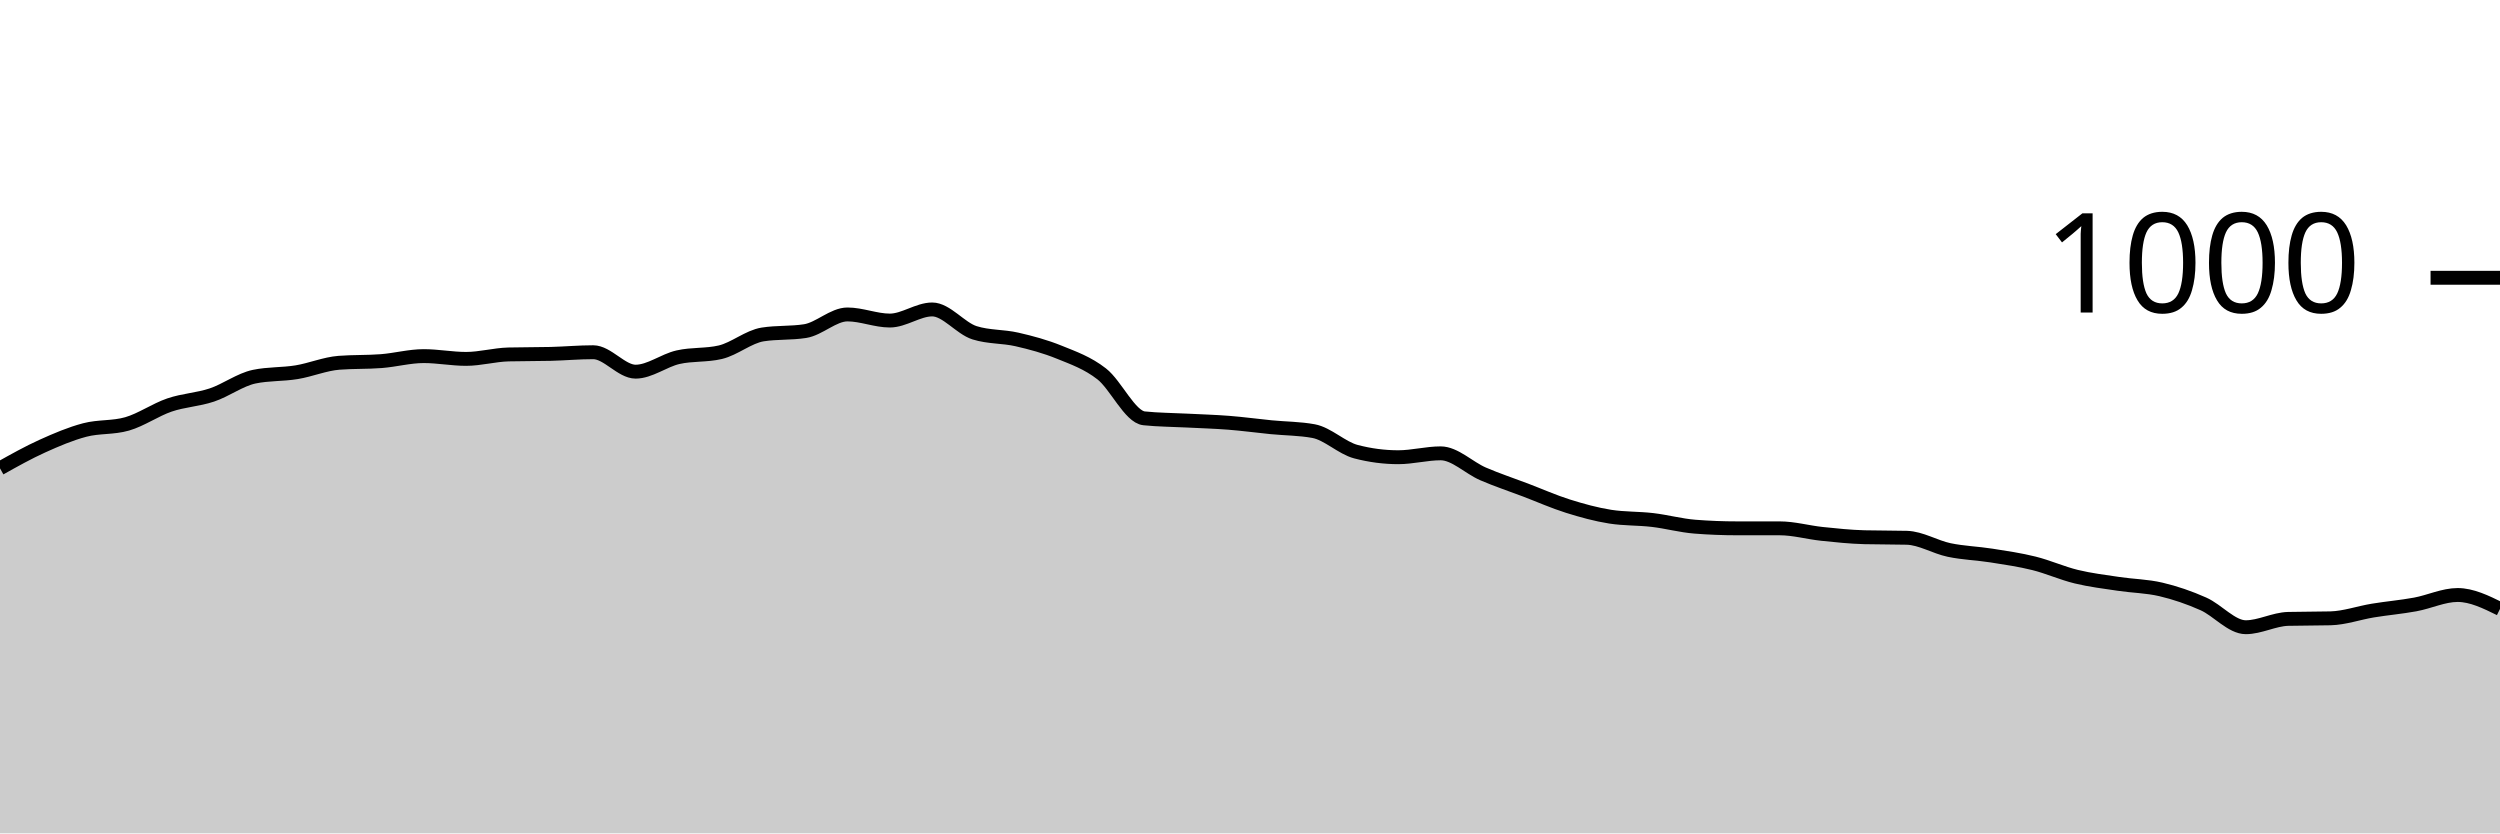
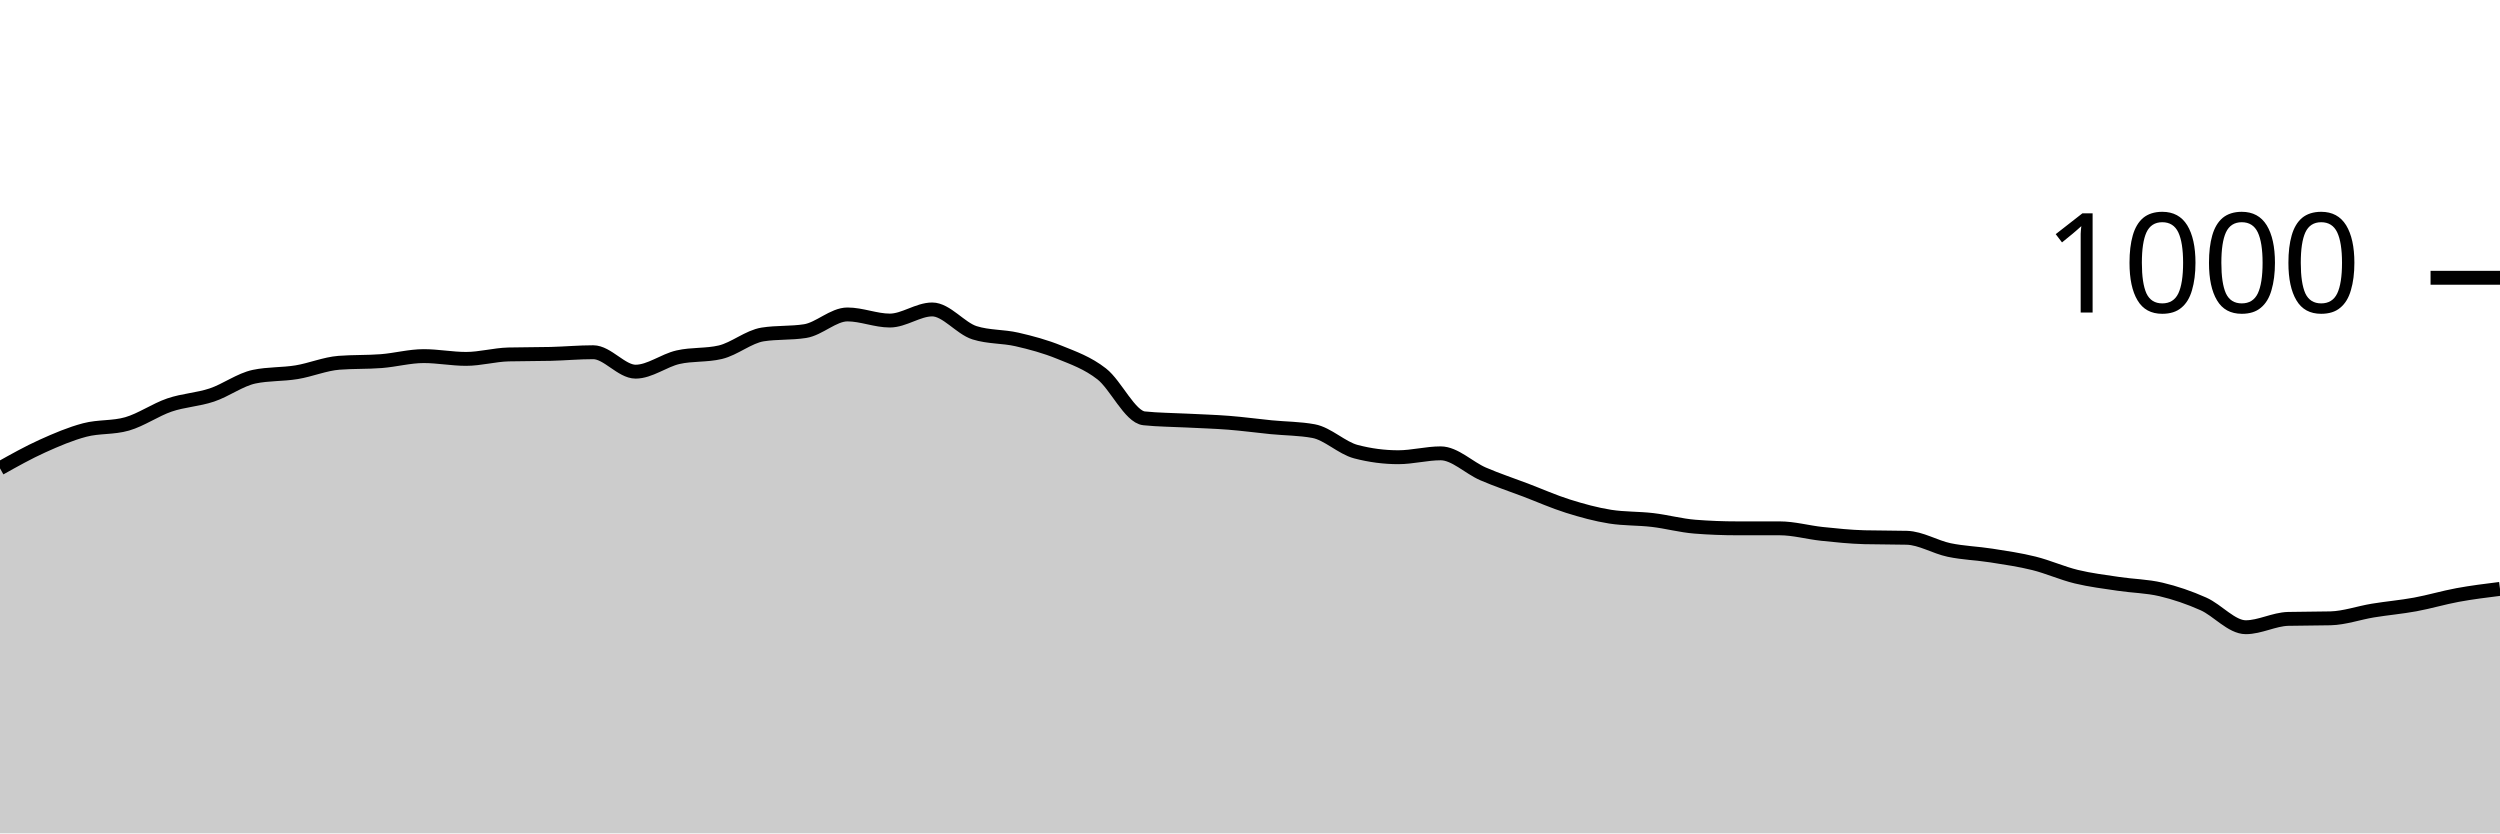
<svg xmlns="http://www.w3.org/2000/svg" viewBox="0 0 180 60">
  <g transform="translate(0,20)">
-     <path class="area" fill="rgba(0, 0, 0, 0.2)" d="M0,13.72C1.017,13.15,2.034,12.58,3.051,12.12C4.068,11.66,5.085,11.227,6.102,10.96C7.119,10.693,8.136,10.813,9.153,10.52C10.169,10.227,11.186,9.507,12.203,9.16C13.22,8.813,14.237,8.78,15.254,8.44C16.271,8.1,17.288,7.333,18.305,7.12C19.322,6.907,20.339,6.967,21.356,6.8C22.373,6.633,23.39,6.2,24.407,6.12C25.424,6.04,26.441,6.08,27.458,6C28.475,5.92,29.492,5.64,30.508,5.64C31.525,5.64,32.542,5.84,33.559,5.84C34.576,5.84,35.593,5.547,36.61,5.52C37.627,5.493,38.644,5.507,39.661,5.48C40.678,5.453,41.695,5.36,42.712,5.36C43.729,5.36,44.746,6.76,45.763,6.76C46.78,6.76,47.797,5.953,48.814,5.72C49.831,5.487,50.847,5.6,51.864,5.36C52.881,5.12,53.898,4.24,54.915,4.08C55.932,3.92,56.949,4,57.966,3.84C58.983,3.68,60,2.64,61.017,2.64C62.034,2.64,63.051,3.08,64.068,3.08C65.085,3.08,66.102,2.28,67.119,2.28C68.136,2.28,69.153,3.64,70.169,3.96C71.186,4.28,72.203,4.207,73.22,4.44C74.237,4.673,75.254,4.947,76.271,5.36C77.288,5.773,78.305,6.127,79.322,6.92C80.339,7.713,81.356,10.013,82.373,10.12C83.39,10.227,84.407,10.227,85.424,10.28C86.441,10.333,87.458,10.36,88.475,10.44C89.492,10.52,90.508,10.66,91.525,10.76C92.542,10.86,93.559,10.853,94.576,11.04C95.593,11.227,96.61,12.253,97.627,12.52C98.644,12.787,99.661,12.92,100.678,12.92C101.695,12.92,102.712,12.64,103.729,12.64C104.746,12.64,105.763,13.68,106.78,14.12C107.797,14.56,108.814,14.893,109.831,15.28C110.847,15.667,111.864,16.12,112.881,16.44C113.898,16.76,114.915,17.04,115.932,17.2C116.949,17.36,117.966,17.32,118.983,17.44C120,17.56,121.017,17.84,122.034,17.92C123.051,18,124.068,18.04,125.085,18.04C126.102,18.04,127.119,18.04,128.136,18.04C129.153,18.04,130.169,18.333,131.186,18.44C132.203,18.547,133.22,18.653,134.237,18.68C135.254,18.707,136.271,18.693,137.288,18.72C138.305,18.747,139.322,19.387,140.339,19.6C141.356,19.813,142.373,19.84,143.39,20C144.407,20.16,145.424,20.307,146.441,20.56C147.458,20.813,148.475,21.273,149.492,21.52C150.508,21.767,151.525,21.887,152.542,22.04C153.559,22.193,154.576,22.2,155.593,22.44C156.61,22.68,157.627,23.027,158.644,23.48C159.661,23.933,160.678,25.16,161.695,25.16C162.712,25.16,163.729,24.587,164.746,24.56C165.763,24.533,166.78,24.547,167.797,24.52C168.814,24.493,169.831,24.127,170.847,23.96C171.864,23.793,172.881,23.707,173.898,23.52C174.915,23.333,175.932,22.84,176.949,22.84C177.966,22.84,178.983,23.34,180,23.84L180,40C178.983,40,177.966,40,176.949,40C175.932,40,174.915,40,173.898,40C172.881,40,171.864,40,170.847,40C169.831,40,168.814,40,167.797,40C166.78,40,165.763,40,164.746,40C163.729,40,162.712,40,161.695,40C160.678,40,159.661,40,158.644,40C157.627,40,156.61,40,155.593,40C154.576,40,153.559,40,152.542,40C151.525,40,150.508,40,149.492,40C148.475,40,147.458,40,146.441,40C145.424,40,144.407,40,143.39,40C142.373,40,141.356,40,140.339,40C139.322,40,138.305,40,137.288,40C136.271,40,135.254,40,134.237,40C133.22,40,132.203,40,131.186,40C130.169,40,129.153,40,128.136,40C127.119,40,126.102,40,125.085,40C124.068,40,123.051,40,122.034,40C121.017,40,120,40,118.983,40C117.966,40,116.949,40,115.932,40C114.915,40,113.898,40,112.881,40C111.864,40,110.847,40,109.831,40C108.814,40,107.797,40,106.78,40C105.763,40,104.746,40,103.729,40C102.712,40,101.695,40,100.678,40C99.661,40,98.644,40,97.627,40C96.61,40,95.593,40,94.576,40C93.559,40,92.542,40,91.525,40C90.508,40,89.492,40,88.475,40C87.458,40,86.441,40,85.424,40C84.407,40,83.39,40,82.373,40C81.356,40,80.339,40,79.322,40C78.305,40,77.288,40,76.271,40C75.254,40,74.237,40,73.22,40C72.203,40,71.186,40,70.169,40C69.153,40,68.136,40,67.119,40C66.102,40,65.085,40,64.068,40C63.051,40,62.034,40,61.017,40C60,40,58.983,40,57.966,40C56.949,40,55.932,40,54.915,40C53.898,40,52.881,40,51.864,40C50.847,40,49.831,40,48.814,40C47.797,40,46.78,40,45.763,40C44.746,40,43.729,40,42.712,40C41.695,40,40.678,40,39.661,40C38.644,40,37.627,40,36.61,40C35.593,40,34.576,40,33.559,40C32.542,40,31.525,40,30.508,40C29.492,40,28.475,40,27.458,40C26.441,40,25.424,40,24.407,40C23.39,40,22.373,40,21.356,40C20.339,40,19.322,40,18.305,40C17.288,40,16.271,40,15.254,40C14.237,40,13.22,40,12.203,40C11.186,40,10.169,40,9.153,40C8.136,40,7.119,40,6.102,40C5.085,40,4.068,40,3.051,40C2.034,40,1.017,40,0,40Z" />
-     <path class="line" stroke="black" fill="none" d="M0,13.72C1.017,13.15,2.034,12.58,3.051,12.12C4.068,11.66,5.085,11.227,6.102,10.96C7.119,10.693,8.136,10.813,9.153,10.52C10.169,10.227,11.186,9.507,12.203,9.16C13.22,8.813,14.237,8.78,15.254,8.44C16.271,8.1,17.288,7.333,18.305,7.12C19.322,6.907,20.339,6.967,21.356,6.8C22.373,6.633,23.39,6.2,24.407,6.12C25.424,6.04,26.441,6.08,27.458,6C28.475,5.92,29.492,5.64,30.508,5.64C31.525,5.64,32.542,5.84,33.559,5.84C34.576,5.84,35.593,5.547,36.61,5.52C37.627,5.493,38.644,5.507,39.661,5.48C40.678,5.453,41.695,5.36,42.712,5.36C43.729,5.36,44.746,6.76,45.763,6.76C46.78,6.76,47.797,5.953,48.814,5.72C49.831,5.487,50.847,5.6,51.864,5.36C52.881,5.12,53.898,4.24,54.915,4.08C55.932,3.92,56.949,4,57.966,3.84C58.983,3.68,60,2.64,61.017,2.64C62.034,2.64,63.051,3.08,64.068,3.08C65.085,3.08,66.102,2.28,67.119,2.28C68.136,2.28,69.153,3.64,70.169,3.96C71.186,4.28,72.203,4.207,73.22,4.44C74.237,4.673,75.254,4.947,76.271,5.36C77.288,5.773,78.305,6.127,79.322,6.92C80.339,7.713,81.356,10.013,82.373,10.12C83.39,10.227,84.407,10.227,85.424,10.28C86.441,10.333,87.458,10.36,88.475,10.44C89.492,10.52,90.508,10.66,91.525,10.76C92.542,10.86,93.559,10.853,94.576,11.04C95.593,11.227,96.61,12.253,97.627,12.52C98.644,12.787,99.661,12.92,100.678,12.92C101.695,12.92,102.712,12.64,103.729,12.64C104.746,12.64,105.763,13.68,106.78,14.12C107.797,14.56,108.814,14.893,109.831,15.28C110.847,15.667,111.864,16.12,112.881,16.44C113.898,16.76,114.915,17.04,115.932,17.2C116.949,17.36,117.966,17.32,118.983,17.44C120,17.56,121.017,17.84,122.034,17.92C123.051,18,124.068,18.04,125.085,18.04C126.102,18.04,127.119,18.04,128.136,18.04C129.153,18.04,130.169,18.333,131.186,18.44C132.203,18.547,133.22,18.653,134.237,18.68C135.254,18.707,136.271,18.693,137.288,18.72C138.305,18.747,139.322,19.387,140.339,19.6C141.356,19.813,142.373,19.84,143.39,20C144.407,20.16,145.424,20.307,146.441,20.56C147.458,20.813,148.475,21.273,149.492,21.52C150.508,21.767,151.525,21.887,152.542,22.04C153.559,22.193,154.576,22.2,155.593,22.44C156.61,22.68,157.627,23.027,158.644,23.48C159.661,23.933,160.678,25.16,161.695,25.16C162.712,25.16,163.729,24.587,164.746,24.56C165.763,24.533,166.78,24.547,167.797,24.52C168.814,24.493,169.831,24.127,170.847,23.96C171.864,23.793,172.881,23.707,173.898,23.52C174.915,23.333,175.932,22.84,176.949,22.84C177.966,22.84,178.983,23.34,180,23.84" />
+     <path class="area" fill="rgba(0, 0, 0, 0.2)" d="M0,13.72C1.017,13.15,2.034,12.58,3.051,12.12C4.068,11.66,5.085,11.227,6.102,10.96C7.119,10.693,8.136,10.813,9.153,10.52C10.169,10.227,11.186,9.507,12.203,9.16C13.22,8.813,14.237,8.78,15.254,8.44C16.271,8.1,17.288,7.333,18.305,7.12C19.322,6.907,20.339,6.967,21.356,6.8C22.373,6.633,23.39,6.2,24.407,6.12C25.424,6.04,26.441,6.08,27.458,6C28.475,5.92,29.492,5.64,30.508,5.64C31.525,5.64,32.542,5.84,33.559,5.84C34.576,5.84,35.593,5.547,36.61,5.52C37.627,5.493,38.644,5.507,39.661,5.48C40.678,5.453,41.695,5.36,42.712,5.36C43.729,5.36,44.746,6.76,45.763,6.76C46.78,6.76,47.797,5.953,48.814,5.72C49.831,5.487,50.847,5.6,51.864,5.36C52.881,5.12,53.898,4.24,54.915,4.08C55.932,3.92,56.949,4,57.966,3.84C58.983,3.68,60,2.64,61.017,2.64C62.034,2.64,63.051,3.08,64.068,3.08C65.085,3.08,66.102,2.28,67.119,2.28C68.136,2.28,69.153,3.64,70.169,3.96C71.186,4.28,72.203,4.207,73.22,4.44C74.237,4.673,75.254,4.947,76.271,5.36C77.288,5.773,78.305,6.127,79.322,6.92C80.339,7.713,81.356,10.013,82.373,10.12C83.39,10.227,84.407,10.227,85.424,10.28C86.441,10.333,87.458,10.36,88.475,10.44C89.492,10.52,90.508,10.66,91.525,10.76C92.542,10.86,93.559,10.853,94.576,11.04C95.593,11.227,96.61,12.253,97.627,12.52C98.644,12.787,99.661,12.92,100.678,12.92C101.695,12.92,102.712,12.64,103.729,12.64C104.746,12.64,105.763,13.68,106.78,14.12C107.797,14.56,108.814,14.893,109.831,15.28C110.847,15.667,111.864,16.12,112.881,16.44C113.898,16.76,114.915,17.04,115.932,17.2C116.949,17.36,117.966,17.32,118.983,17.44C120,17.56,121.017,17.84,122.034,17.92C123.051,18,124.068,18.04,125.085,18.04C126.102,18.04,127.119,18.04,128.136,18.04C129.153,18.04,130.169,18.333,131.186,18.44C132.203,18.547,133.22,18.653,134.237,18.68C135.254,18.707,136.271,18.693,137.288,18.72C138.305,18.747,139.322,19.387,140.339,19.6C141.356,19.813,142.373,19.84,143.39,20C144.407,20.16,145.424,20.307,146.441,20.56C147.458,20.813,148.475,21.273,149.492,21.52C150.508,21.767,151.525,21.887,152.542,22.04C153.559,22.193,154.576,22.2,155.593,22.44C156.61,22.68,157.627,23.027,158.644,23.48C159.661,23.933,160.678,25.16,161.695,25.16C162.712,25.16,163.729,24.587,164.746,24.56C165.763,24.533,166.78,24.547,167.797,24.52C168.814,24.493,169.831,24.127,170.847,23.96C171.864,23.793,172.881,23.707,173.898,23.52C174.915,23.333,175.932,23.027,176.949,22.84C177.966,22.653,178.983,22.527,180,22.4L180,40C178.983,40,177.966,40,176.949,40C175.932,40,174.915,40,173.898,40C172.881,40,171.864,40,170.847,40C169.831,40,168.814,40,167.797,40C166.78,40,165.763,40,164.746,40C163.729,40,162.712,40,161.695,40C160.678,40,159.661,40,158.644,40C157.627,40,156.61,40,155.593,40C154.576,40,153.559,40,152.542,40C151.525,40,150.508,40,149.492,40C148.475,40,147.458,40,146.441,40C145.424,40,144.407,40,143.39,40C142.373,40,141.356,40,140.339,40C139.322,40,138.305,40,137.288,40C136.271,40,135.254,40,134.237,40C133.22,40,132.203,40,131.186,40C130.169,40,129.153,40,128.136,40C127.119,40,126.102,40,125.085,40C124.068,40,123.051,40,122.034,40C121.017,40,120,40,118.983,40C117.966,40,116.949,40,115.932,40C114.915,40,113.898,40,112.881,40C111.864,40,110.847,40,109.831,40C108.814,40,107.797,40,106.78,40C105.763,40,104.746,40,103.729,40C102.712,40,101.695,40,100.678,40C99.661,40,98.644,40,97.627,40C96.61,40,95.593,40,94.576,40C93.559,40,92.542,40,91.525,40C90.508,40,89.492,40,88.475,40C87.458,40,86.441,40,85.424,40C84.407,40,83.39,40,82.373,40C81.356,40,80.339,40,79.322,40C78.305,40,77.288,40,76.271,40C75.254,40,74.237,40,73.22,40C72.203,40,71.186,40,70.169,40C69.153,40,68.136,40,67.119,40C66.102,40,65.085,40,64.068,40C63.051,40,62.034,40,61.017,40C60,40,58.983,40,57.966,40C56.949,40,55.932,40,54.915,40C53.898,40,52.881,40,51.864,40C50.847,40,49.831,40,48.814,40C47.797,40,46.78,40,45.763,40C44.746,40,43.729,40,42.712,40C41.695,40,40.678,40,39.661,40C38.644,40,37.627,40,36.61,40C35.593,40,34.576,40,33.559,40C32.542,40,31.525,40,30.508,40C29.492,40,28.475,40,27.458,40C26.441,40,25.424,40,24.407,40C23.39,40,22.373,40,21.356,40C20.339,40,19.322,40,18.305,40C17.288,40,16.271,40,15.254,40C14.237,40,13.22,40,12.203,40C11.186,40,10.169,40,9.153,40C8.136,40,7.119,40,6.102,40C5.085,40,4.068,40,3.051,40C2.034,40,1.017,40,0,40Z" />
+     <path class="line" stroke="black" fill="none" d="M0,13.72C1.017,13.15,2.034,12.58,3.051,12.12C4.068,11.66,5.085,11.227,6.102,10.96C7.119,10.693,8.136,10.813,9.153,10.52C10.169,10.227,11.186,9.507,12.203,9.16C13.22,8.813,14.237,8.78,15.254,8.44C16.271,8.1,17.288,7.333,18.305,7.12C19.322,6.907,20.339,6.967,21.356,6.8C22.373,6.633,23.39,6.2,24.407,6.12C25.424,6.04,26.441,6.08,27.458,6C28.475,5.92,29.492,5.64,30.508,5.64C31.525,5.64,32.542,5.84,33.559,5.84C34.576,5.84,35.593,5.547,36.61,5.52C37.627,5.493,38.644,5.507,39.661,5.48C40.678,5.453,41.695,5.36,42.712,5.36C43.729,5.36,44.746,6.76,45.763,6.76C46.78,6.76,47.797,5.953,48.814,5.72C49.831,5.487,50.847,5.6,51.864,5.36C52.881,5.12,53.898,4.24,54.915,4.08C55.932,3.92,56.949,4,57.966,3.84C58.983,3.68,60,2.64,61.017,2.64C62.034,2.64,63.051,3.08,64.068,3.08C65.085,3.08,66.102,2.28,67.119,2.28C68.136,2.28,69.153,3.64,70.169,3.96C71.186,4.28,72.203,4.207,73.22,4.44C74.237,4.673,75.254,4.947,76.271,5.36C77.288,5.773,78.305,6.127,79.322,6.92C80.339,7.713,81.356,10.013,82.373,10.12C83.39,10.227,84.407,10.227,85.424,10.28C86.441,10.333,87.458,10.36,88.475,10.44C89.492,10.52,90.508,10.66,91.525,10.76C92.542,10.86,93.559,10.853,94.576,11.04C95.593,11.227,96.61,12.253,97.627,12.52C98.644,12.787,99.661,12.92,100.678,12.92C101.695,12.92,102.712,12.64,103.729,12.64C104.746,12.64,105.763,13.68,106.78,14.12C107.797,14.56,108.814,14.893,109.831,15.28C110.847,15.667,111.864,16.12,112.881,16.44C113.898,16.76,114.915,17.04,115.932,17.2C116.949,17.36,117.966,17.32,118.983,17.44C120,17.56,121.017,17.84,122.034,17.92C123.051,18,124.068,18.04,125.085,18.04C126.102,18.04,127.119,18.04,128.136,18.04C129.153,18.04,130.169,18.333,131.186,18.44C132.203,18.547,133.22,18.653,134.237,18.68C135.254,18.707,136.271,18.693,137.288,18.72C138.305,18.747,139.322,19.387,140.339,19.6C141.356,19.813,142.373,19.84,143.39,20C144.407,20.16,145.424,20.307,146.441,20.56C147.458,20.813,148.475,21.273,149.492,21.52C150.508,21.767,151.525,21.887,152.542,22.04C153.559,22.193,154.576,22.2,155.593,22.44C156.61,22.68,157.627,23.027,158.644,23.48C159.661,23.933,160.678,25.16,161.695,25.16C162.712,25.16,163.729,24.587,164.746,24.56C165.763,24.533,166.78,24.547,167.797,24.52C168.814,24.493,169.831,24.127,170.847,23.96C171.864,23.793,172.881,23.707,173.898,23.52C174.915,23.333,175.932,23.027,176.949,22.84C177.966,22.653,178.983,22.527,180,22.4" />
    <path class="axis-ceiling" stroke-width="1" stroke="black" fill="none" d="M175,0L180,0" />
    <text class="axis-ceiling-label" font-family="sans-serif" text-anchor="end" font-size="10px" x="170" y="2.5">1000</text>
  </g>
</svg>
